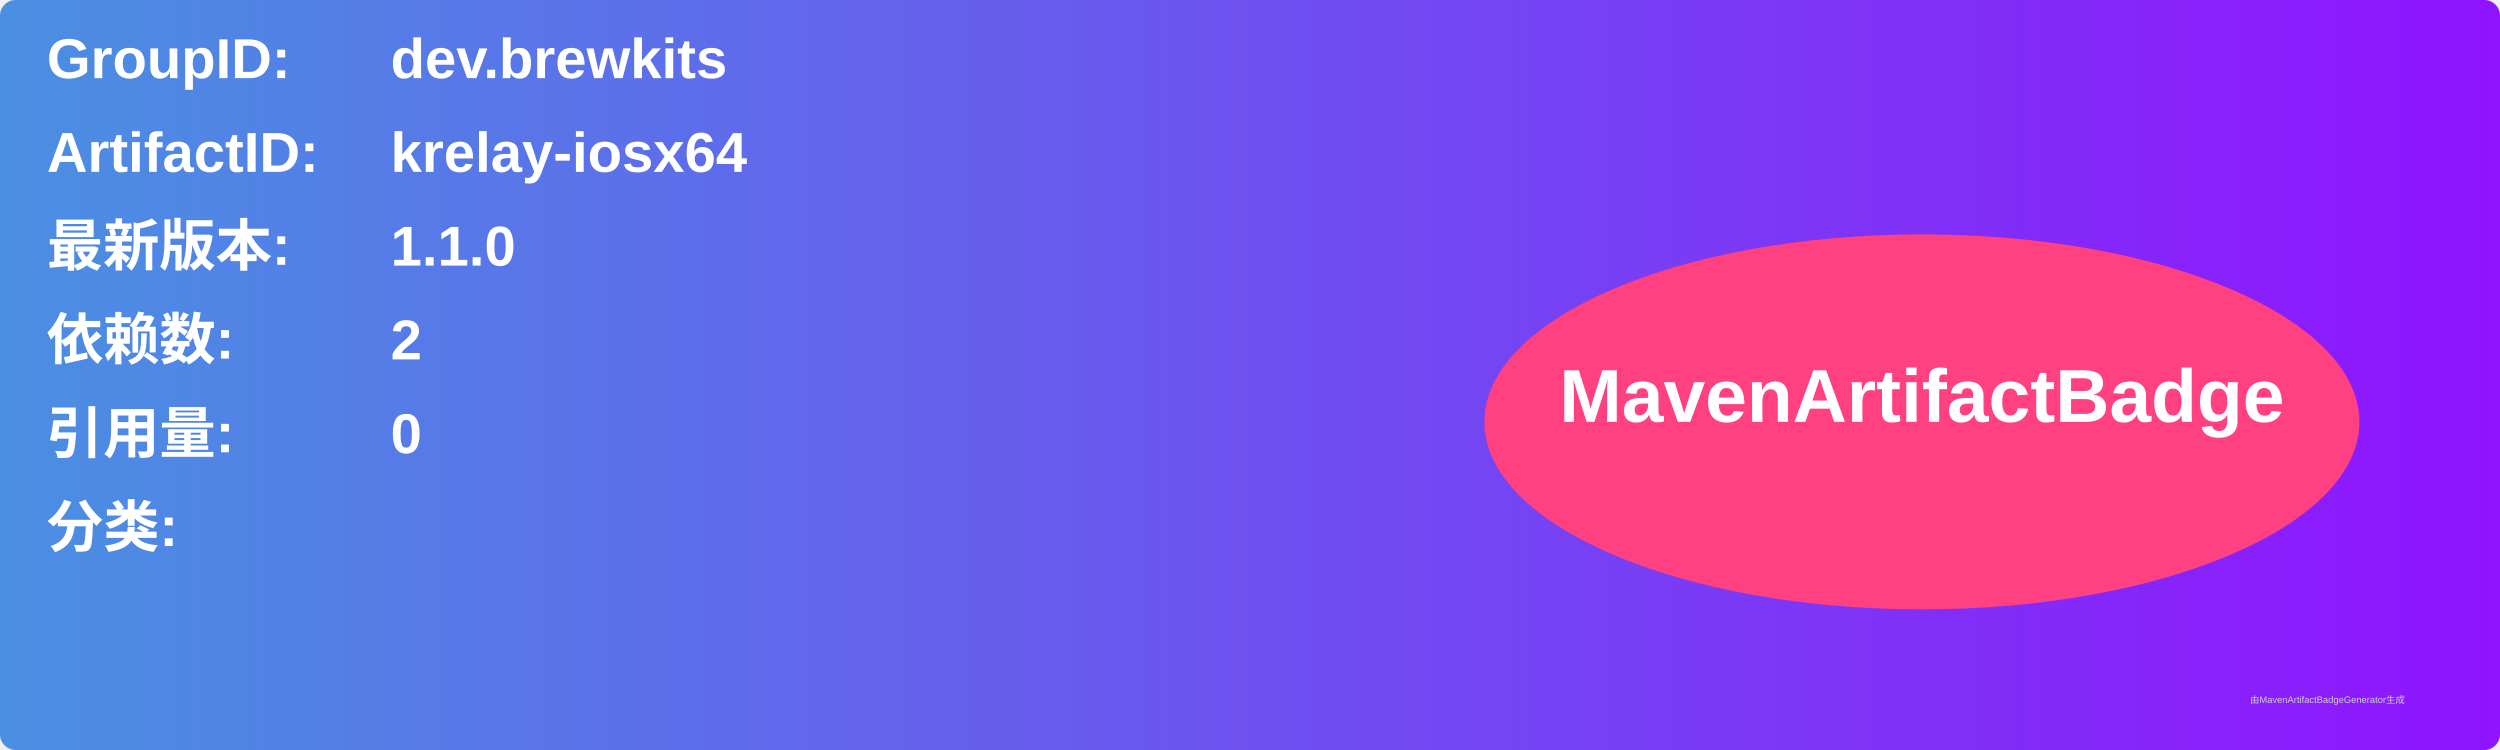
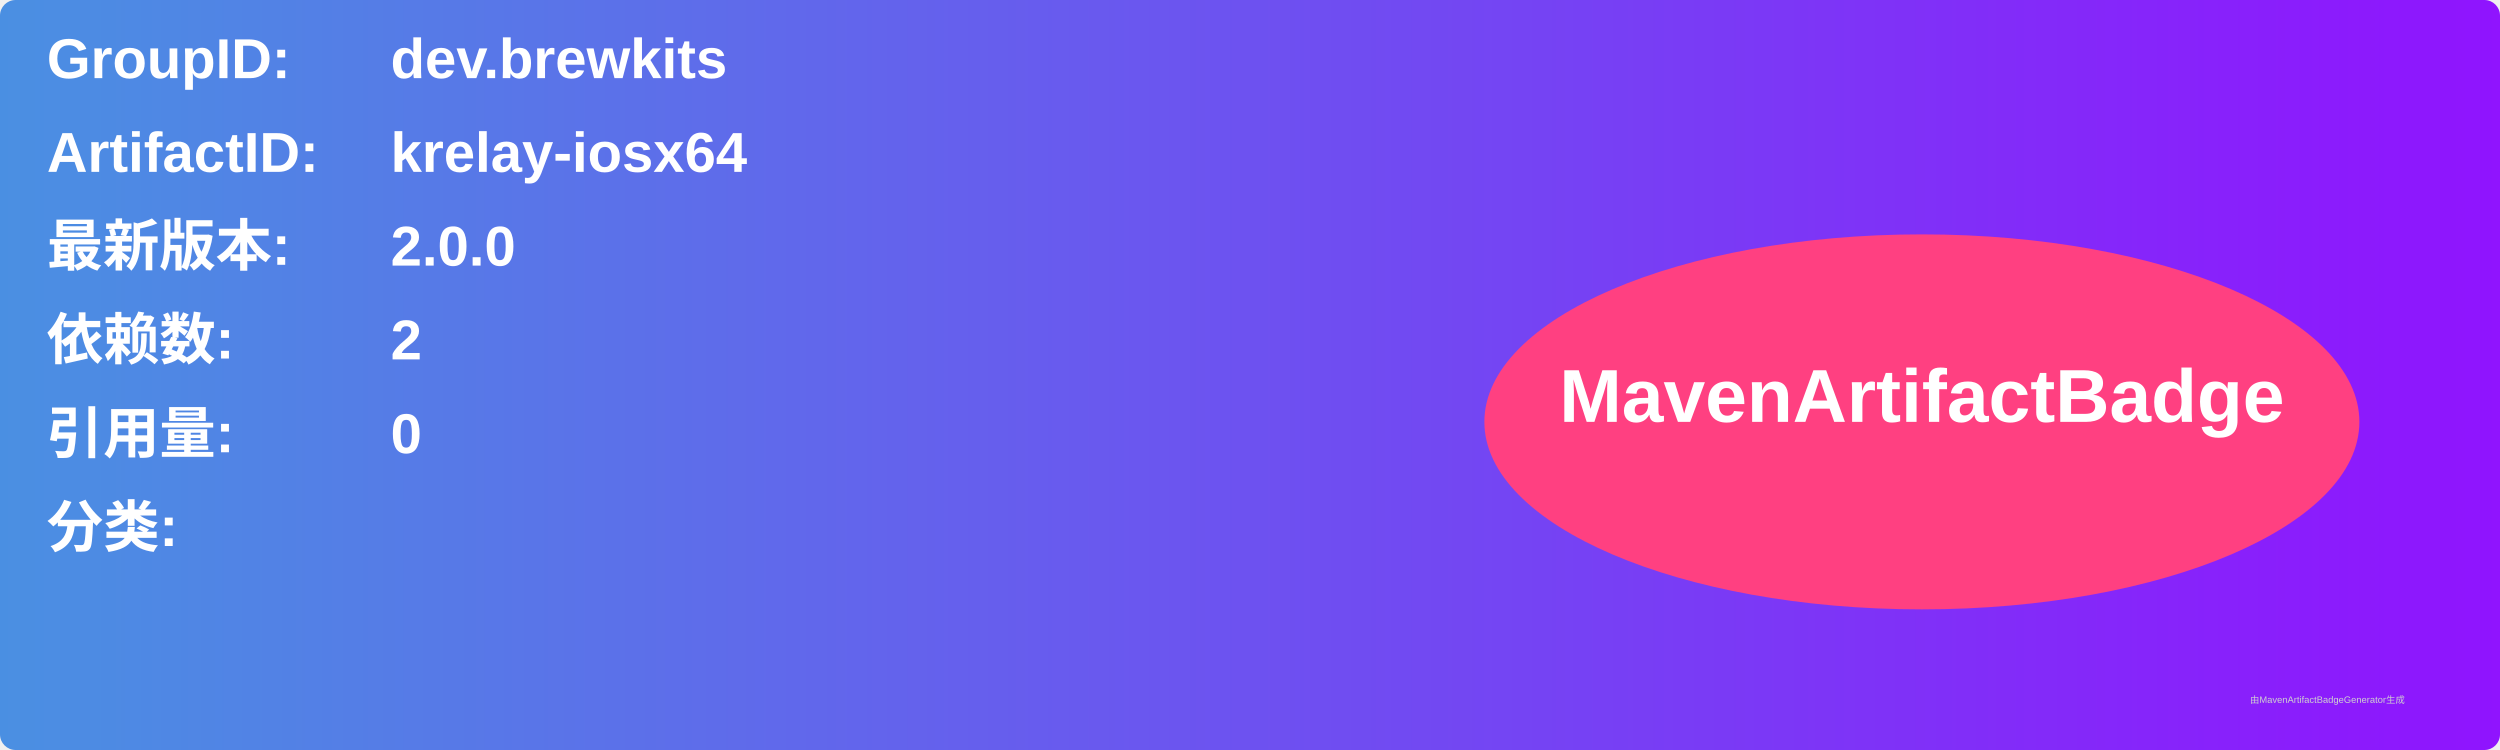
<svg xmlns="http://www.w3.org/2000/svg" width="800" height="240" viewBox="0 0 800 240">
  <linearGradient id="grad" x1="0%" y1="0%" x2="100%" y2="0%">
    <stop offset="0%" stop-color="#4a90e2" />
    <stop offset="100%" stop-color="#9013fe" />
  </linearGradient>
  <rect width="100%" height="100%" rx="5" ry="5" fill="url(#grad)" />
  <g transform="translate(15, 15)">
    <text x="0" y="10" font-family="Arial" font-size="18" fill="white" font-weight="bold" width="260">GroupID:</text>
    <text x="110" y="10" font-family="Arial" font-size="18" fill="white" font-weight="bold" width="460">dev.brewkits</text>
    <text x="0" y="40" font-family="Arial" font-size="18" fill="white" font-weight="bold" width="260">ArtifactID:</text>
    <text x="110" y="40" font-family="Arial" font-size="18" fill="white" font-weight="bold" width="460">krelay-iosx64</text>
    <text x="0" y="70" font-family="Arial" font-size="18" fill="white" font-weight="bold">最新版本:</text>
    <text x="110" y="70" font-family="Arial" font-size="18" fill="white" font-weight="bold">
-       <tspan font-weight="bold">1.1.0</tspan>
+       <tspan font-weight="bold">2.0.0</tspan>
    </text>
    <text x="0" y="100" font-family="Arial" font-size="18" fill="white" font-weight="bold">依赖数: </text>
    <text x="110" y="100" font-family="Arial" font-size="18" fill="white">
      <tspan font-weight="bold">2</tspan>
    </text>
    <text x="0" y="130" font-family="Arial" font-size="18" fill="white" font-weight="bold">引用量: </text>
    <text x="110" y="130" font-family="Arial" font-size="18" fill="white">
      <tspan font-weight="bold">0</tspan>
    </text>
    <text x="0" y="160" font-family="Arial" font-size="18" fill="white" font-weight="bold">分类:</text>
    <text x="10" y="190" font-family="Arial" font-size="10" fill="white">
      <tspan font-weight="bold" />
    </text>
    <ellipse cx="600" cy="120" rx="140" ry="60" fill="#ff4081" />
    <text x="600" y="120" text-anchor="middle" font-family="Arial" font-size="24" fill="white" font-weight="bold">MavenArtifactBadge</text>
  </g>
  <text x="720" y="225" font-family="Arial" font-size="3" fill="#d0d0d0">由MavenArtifactBadgeGenerator生成</text>
</svg>
